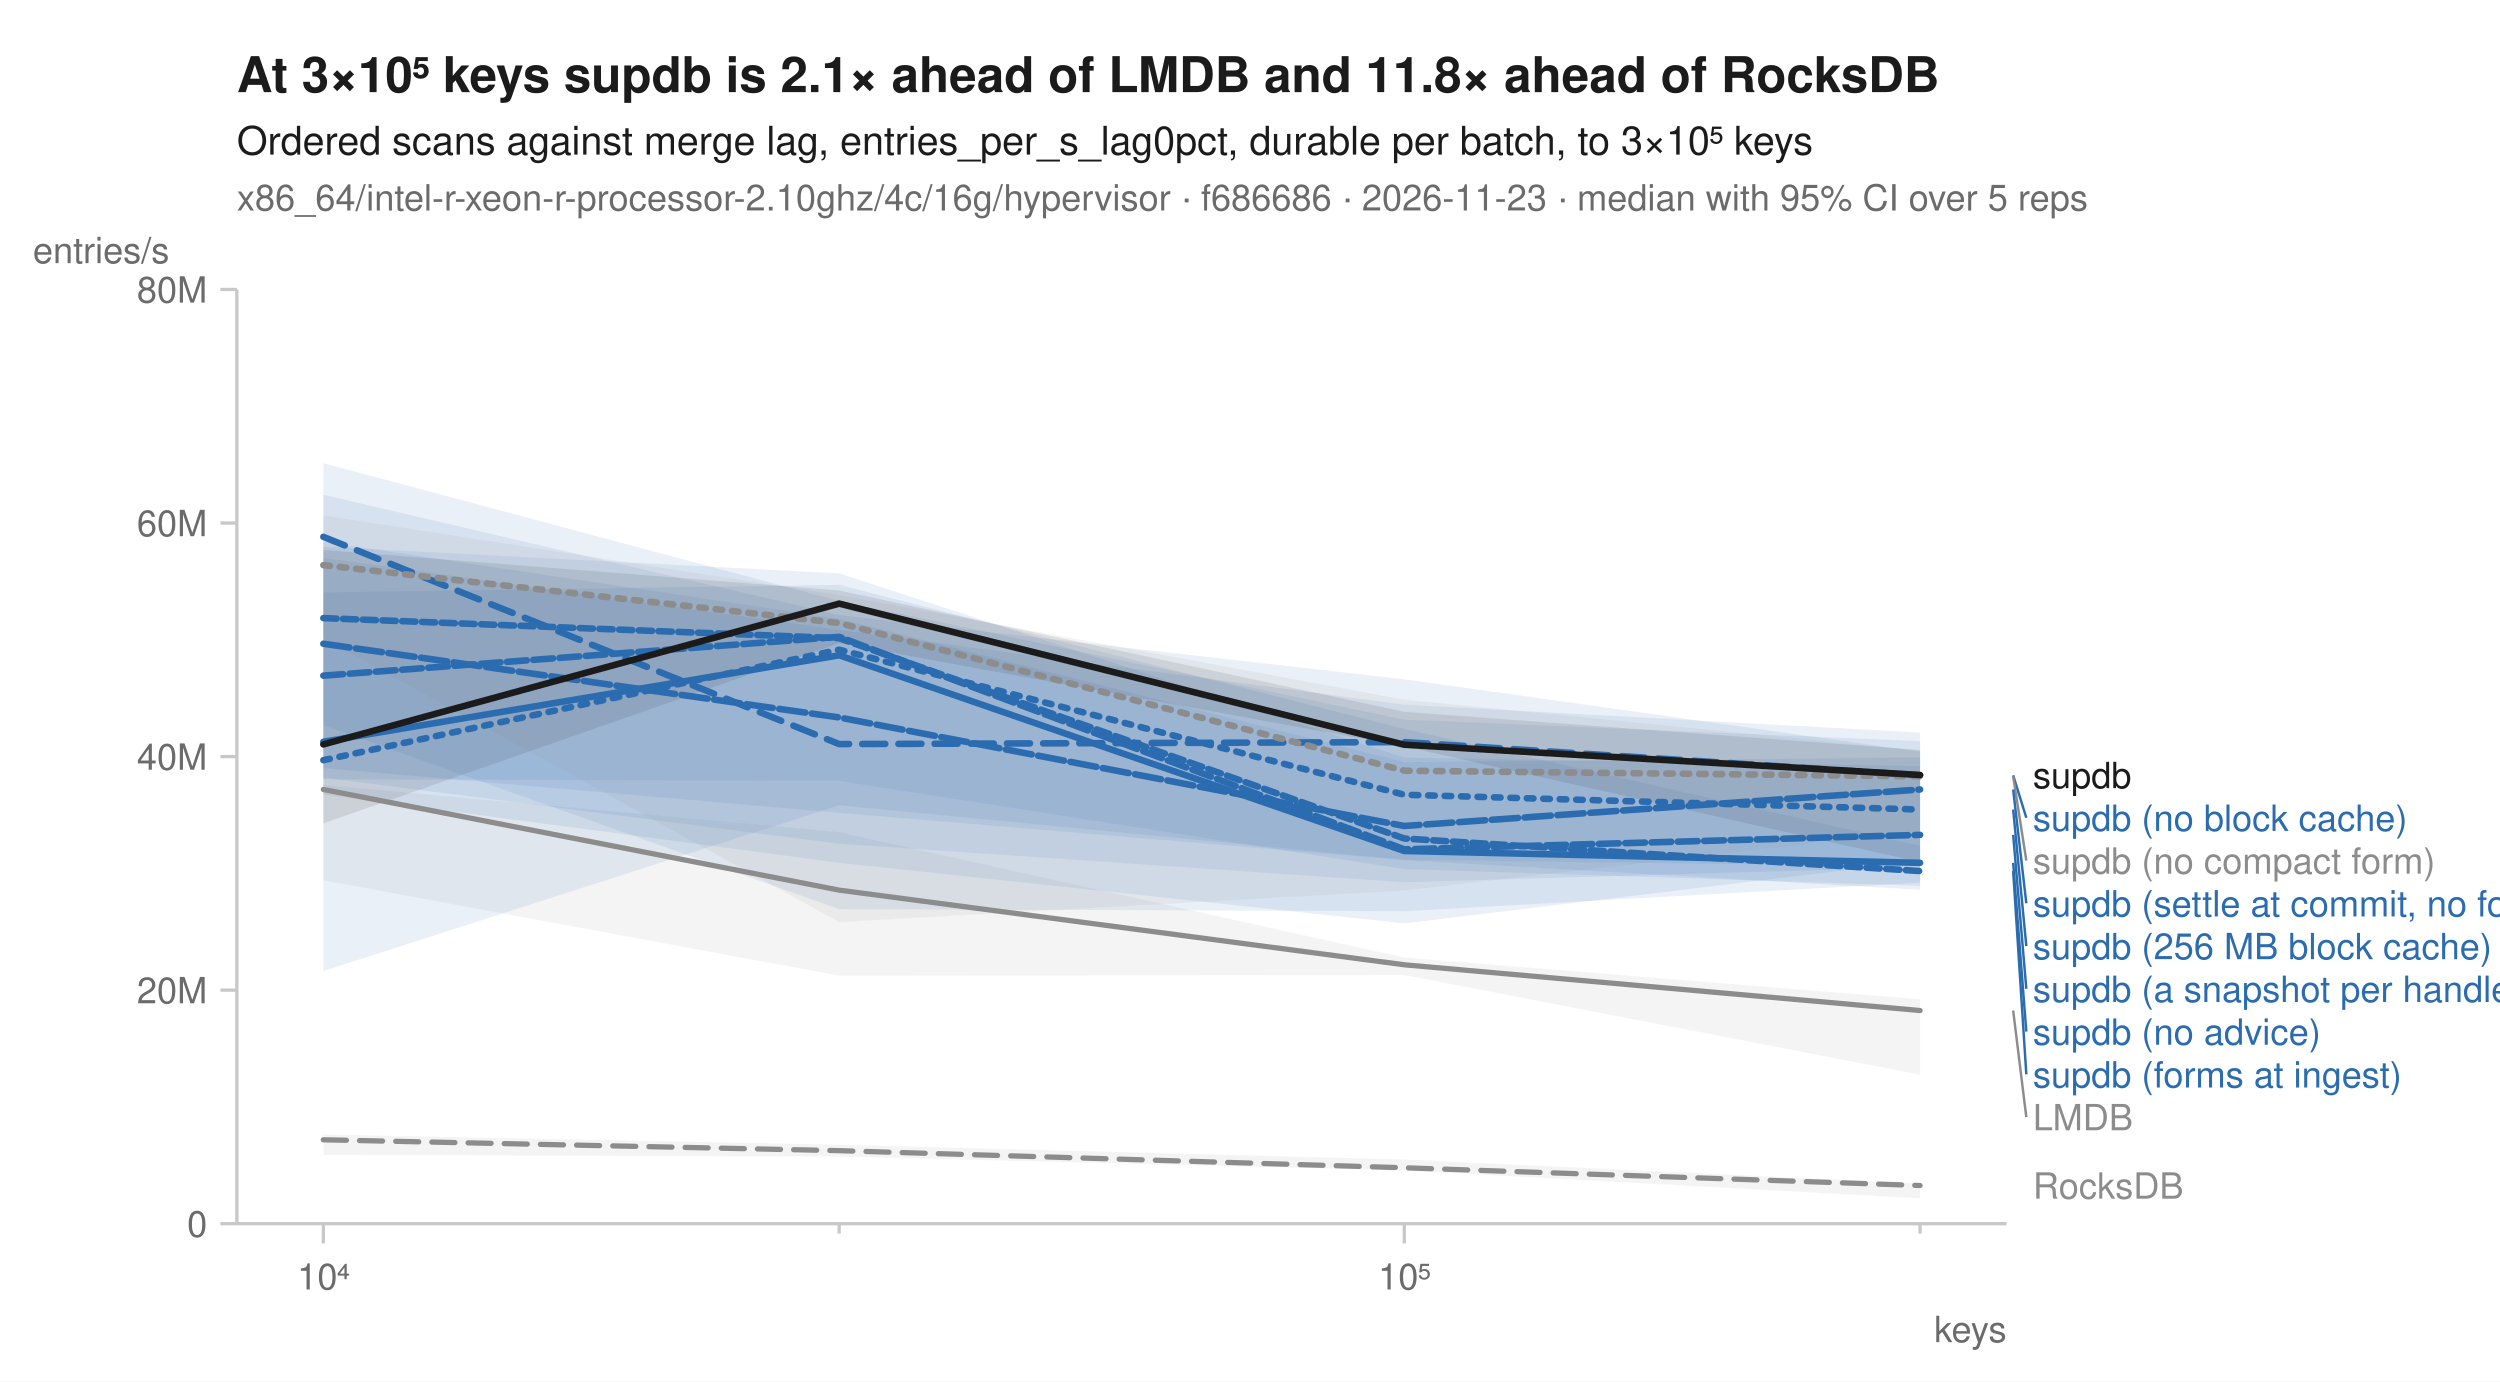
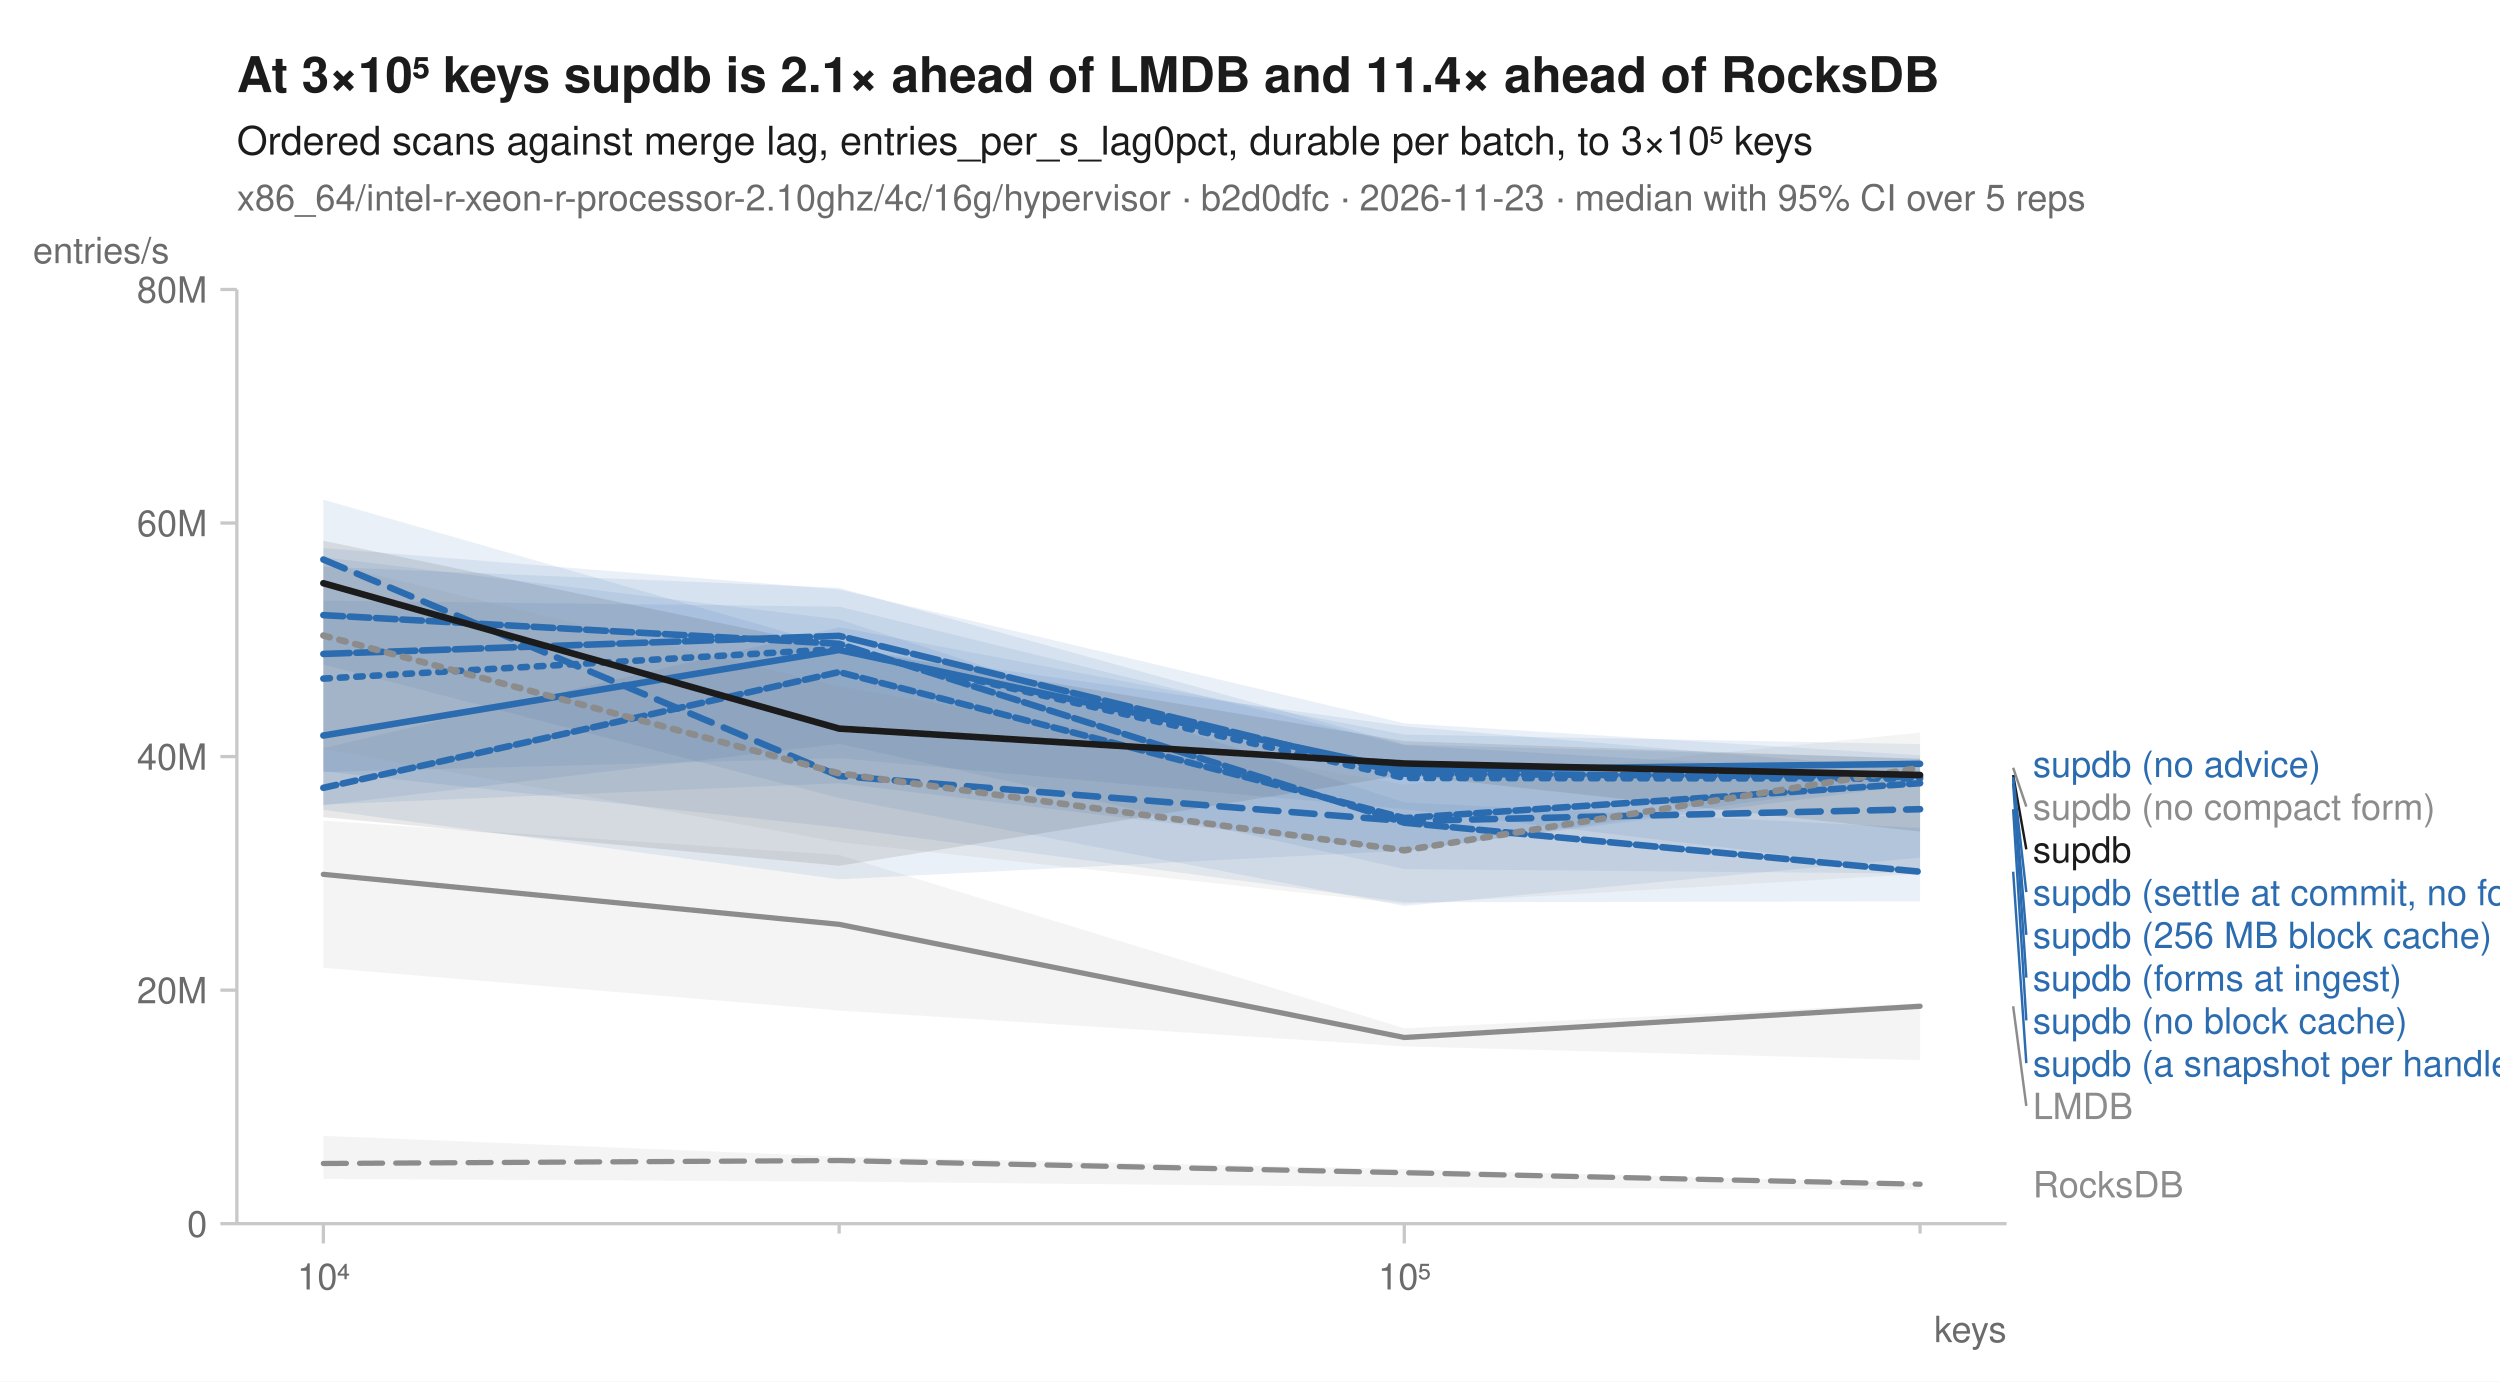
<svg xmlns="http://www.w3.org/2000/svg" width="760" height="420" viewBox="0 0 760 420" font-family="-apple-system, BlinkMacSystemFont, 'Segoe UI', Helvetica, Arial, sans-serif" fill="#1b1b1b">
  <rect width="760" height="420" fill="white" />
-   <text x="72" y="28" font-size="15" font-weight="600">At 3×10⁵ keys supdb is 2.1× ahead of LMDB and 11.8× ahead of RocksDB</text>
+   <text x="72" y="28" font-size="15" font-weight="600">At 3×10⁵ keys supdb is 2.1× ahead of LMDB and 11.4× ahead of RocksDB</text>
  <text x="72" y="47" font-size="12">Ordered scans against merge lag, entries_per_s_lag0pct, durable per batch, to 3×10⁵ keys</text>
-   <text x="72" y="64" font-size="11" fill="#6b6b6b">x86_64/intel-r-xeon-r-processor-2.10ghz/4c/16g/hypervisor · f686686 · 2026-11-23 · median with 95% CI over 5 reps</text>
+   <text x="72" y="64" font-size="11" fill="#6b6b6b">x86_64/intel-r-xeon-r-processor-2.10ghz/4c/16g/hypervisor · b2d0dfc · 2026-11-23 · median with 95% CI over 5 reps</text>
  <line x1="72" y1="372" x2="610" y2="372" stroke="#c8c8c8" stroke-width="1" />
  <line x1="72" y1="88" x2="72" y2="372" stroke="#c8c8c8" stroke-width="1" />
  <line x1="98.3" y1="372" x2="98.3" y2="378" stroke="#c8c8c8" stroke-width="1" />
  <text x="98.3" y="392" font-size="11" text-anchor="middle" fill="#6b6b6b">10⁴</text>
  <line x1="255.1" y1="372" x2="255.1" y2="375" stroke="#c8c8c8" stroke-width="1" />
  <line x1="426.9" y1="372" x2="426.9" y2="378" stroke="#c8c8c8" stroke-width="1" />
  <text x="426.9" y="392" font-size="11" text-anchor="middle" fill="#6b6b6b">10⁵</text>
  <line x1="583.7" y1="372" x2="583.7" y2="375" stroke="#c8c8c8" stroke-width="1" />
  <text x="610" y="408" font-size="11" text-anchor="end" fill="#6b6b6b">keys</text>
  <line x1="67" y1="372.0" x2="72" y2="372.0" stroke="#c8c8c8" stroke-width="1" />
  <text x="63" y="376.0" font-size="11" text-anchor="end" fill="#6b6b6b">0</text>
  <line x1="67" y1="301.0" x2="72" y2="301.0" stroke="#c8c8c8" stroke-width="1" />
  <text x="63" y="305.0" font-size="11" text-anchor="end" fill="#6b6b6b">20M</text>
  <line x1="67" y1="230.0" x2="72" y2="230.0" stroke="#c8c8c8" stroke-width="1" />
  <text x="63" y="234.0" font-size="11" text-anchor="end" fill="#6b6b6b">40M</text>
  <line x1="67" y1="159.0" x2="72" y2="159.0" stroke="#c8c8c8" stroke-width="1" />
  <text x="63" y="163.0" font-size="11" text-anchor="end" fill="#6b6b6b">60M</text>
  <line x1="67" y1="88.0" x2="72" y2="88.0" stroke="#c8c8c8" stroke-width="1" />
  <text x="63" y="92.0" font-size="11" text-anchor="end" fill="#6b6b6b">80M</text>
  <text x="10" y="80" font-size="11" text-anchor="start" fill="#6b6b6b">entries/s</text>
-   <path d="M98.3,344.9 L255.1,348.0 L426.9,352.5 L583.7,359.8 L583.7,364.3 L426.9,355.8 L255.1,351.6 L98.3,351.1 Z" fill="#8c8c8c" fill-opacity="0.10" />
-   <path d="M98.3,238.6 L255.1,253.0 L426.9,291.1 L583.7,303.8 L583.7,326.7 L426.9,296.4 L255.1,296.6 L98.3,267.6 Z" fill="#8c8c8c" fill-opacity="0.10" />
-   <path d="M98.3,166.2 L255.1,174.3 L426.9,230.3 L583.7,232.9 L583.7,263.6 L426.9,268.2 L255.1,256.5 L98.3,236.4 Z" fill="#2b6cb0" fill-opacity="0.10" />
-   <path d="M98.3,140.8 L255.1,182.7 L426.9,218.8 L583.7,225.3 L583.7,268.3 L426.9,277.0 L255.1,276.4 L98.3,220.5 Z" fill="#2b6cb0" fill-opacity="0.10" />
-   <path d="M98.3,180.1 L255.1,177.8 L426.9,221.6 L583.7,257.1 L583.7,270.5 L426.9,261.5 L255.1,247.1 L98.3,233.5 Z" fill="#2b6cb0" fill-opacity="0.10" />
-   <path d="M98.3,164.7 L255.1,188.1 L426.9,231.7 L583.7,230.3 L583.7,263.4 L426.9,261.4 L255.1,244.8 L98.3,295.2 Z" fill="#2b6cb0" fill-opacity="0.10" />
-   <path d="M98.3,150.4 L255.1,187.0 L426.9,206.5 L583.7,228.5 L583.7,261.8 L426.9,280.7 L255.1,262.3 L98.3,241.5 Z" fill="#2b6cb0" fill-opacity="0.10" />
-   <path d="M98.3,169.6 L255.1,191.5 L426.9,214.2 L583.7,222.7 L583.7,269.3 L426.9,264.2 L255.1,237.4 L98.3,236.9 Z" fill="#2b6cb0" fill-opacity="0.10" />
-   <path d="M98.3,156.7 L255.1,180.9 L426.9,212.7 L583.7,228.2 L583.7,252.6 L426.9,270.7 L255.1,280.3 L98.3,194.0 Z" fill="#8c8c8c" fill-opacity="0.10" />
-   <path d="M98.3,167.2 L255.1,179.5 L426.9,216.4 L583.7,228.0 L583.7,262.1 L426.9,226.9 L255.1,195.5 L98.3,250.3 Z" fill="#1b1b1b" fill-opacity="0.10" />
-   <path d="M98.3,346.5 L255.1,349.8 L426.9,355.0 L583.7,360.4 " fill="none" stroke="#8c8c8c" stroke-width="1.6" stroke-linejoin="round" stroke-linecap="round" stroke-dasharray="7,4" />
-   <path d="M98.3,240.0 L255.1,270.6 L426.9,293.3 L583.7,307.2 " fill="none" stroke="#8c8c8c" stroke-width="1.6" stroke-linejoin="round" stroke-linecap="round" />
-   <path d="M98.3,231.1 L255.1,197.5 L426.9,241.6 L583.7,246.1 " fill="none" stroke="#2b6cb0" stroke-width="2" stroke-linejoin="round" stroke-linecap="round" stroke-dasharray="2,3" />
-   <path d="M98.3,163.2 L255.1,226.2 L426.9,225.6 L583.7,235.7 " fill="none" stroke="#2b6cb0" stroke-width="2" stroke-linejoin="round" stroke-linecap="round" stroke-dasharray="7,4" />
-   <path d="M98.3,225.5 L255.1,199.2 L426.9,258.7 L583.7,262.3 " fill="none" stroke="#2b6cb0" stroke-width="2" stroke-linejoin="round" stroke-linecap="round" />
-   <path d="M98.3,205.4 L255.1,193.6 L426.9,258.2 L583.7,253.8 " fill="none" stroke="#2b6cb0" stroke-width="2" stroke-linejoin="round" stroke-linecap="round" stroke-dasharray="6,2" />
-   <path d="M98.3,195.7 L255.1,218.1 L426.9,251.1 L583.7,240.0 " fill="none" stroke="#2b6cb0" stroke-width="2" stroke-linejoin="round" stroke-linecap="round" stroke-dasharray="8,2" />
-   <path d="M98.3,187.9 L255.1,194.0 L426.9,254.9 L583.7,264.8 " fill="none" stroke="#2b6cb0" stroke-width="2" stroke-linejoin="round" stroke-linecap="round" stroke-dasharray="4,2" />
-   <path d="M98.3,171.8 L255.1,189.4 L426.9,234.3 L583.7,236.0 " fill="none" stroke="#8c8c8c" stroke-width="2" stroke-linejoin="round" stroke-linecap="round" stroke-dasharray="2,3" />
-   <path d="M98.3,226.3 L255.1,183.5 L426.9,226.4 L583.7,235.6 " fill="none" stroke="#1b1b1b" stroke-width="2" stroke-linejoin="round" stroke-linecap="round" />
-   <text x="618.0" y="239.6" font-size="11" fill="#1b1b1b">supdb</text>
-   <line x1="612.0" y1="235.7" x2="616.0" y2="248.6" stroke="#2b6cb0" stroke-width="0.75" />
-   <text x="618.0" y="252.6" font-size="11" fill="#2b6cb0">supdb (no block cache)</text>
-   <line x1="612.0" y1="236.0" x2="616.0" y2="261.6" stroke="#8c8c8c" stroke-width="0.75" />
-   <text x="618.0" y="265.6" font-size="11" fill="#8c8c8c">supdb (no compact form)</text>
-   <line x1="612.0" y1="240.0" x2="616.0" y2="274.6" stroke="#2b6cb0" stroke-width="0.75" />
-   <text x="618.0" y="278.6" font-size="11" fill="#2b6cb0">supdb (settle at commit, no forms)</text>
-   <line x1="612.0" y1="246.1" x2="616.0" y2="287.6" stroke="#2b6cb0" stroke-width="0.75" />
-   <text x="618.0" y="291.6" font-size="11" fill="#2b6cb0">supdb (256 MB block cache)</text>
-   <line x1="612.0" y1="253.8" x2="616.0" y2="300.6" stroke="#2b6cb0" stroke-width="0.75" />
-   <text x="618.0" y="304.6" font-size="11" fill="#2b6cb0">supdb (a snapshot per handle)</text>
-   <line x1="612.0" y1="262.3" x2="616.0" y2="313.6" stroke="#2b6cb0" stroke-width="0.75" />
-   <text x="618.0" y="317.6" font-size="11" fill="#2b6cb0">supdb (no advice)</text>
-   <line x1="612.0" y1="264.8" x2="616.0" y2="326.6" stroke="#2b6cb0" stroke-width="0.75" />
-   <text x="618.0" y="330.6" font-size="11" fill="#2b6cb0">supdb (forms at ingest)</text>
-   <line x1="612.0" y1="307.2" x2="616.0" y2="339.6" stroke="#8c8c8c" stroke-width="0.75" />
-   <text x="618.0" y="343.6" font-size="11" fill="#8c8c8c">LMDB</text>
-   <text x="618.0" y="364.4" font-size="11" fill="#8c8c8c">RocksDB</text>
+   <path d="M98.3,345.3 L255.1,351.6 L426.9,355.4 L583.7,359.7 L583.7,361.7 L426.9,360.9 L255.1,359.2 L98.3,358.4 Z" fill="#8c8c8c" fill-opacity="0.10" />
+   <path d="M98.3,249.5 L255.1,259.9 L426.9,312.6 L583.7,305.0 L583.7,322.3 L426.9,318.1 L255.1,307.2 L98.3,294.2 Z" fill="#8c8c8c" fill-opacity="0.10" />
+   <path d="M98.3,182.6 L255.1,184.4 L426.9,226.5 L583.7,235.6 L583.7,264.8 L426.9,246.0 L255.1,230.5 L98.3,234.7 Z" fill="#2b6cb0" fill-opacity="0.10" />
+   <path d="M98.3,151.9 L255.1,196.8 L426.9,220.8 L583.7,234.1 L583.7,260.7 L426.9,275.4 L255.1,242.6 L98.3,202.0 Z" fill="#2b6cb0" fill-opacity="0.10" />
+   <path d="M98.3,172.3 L255.1,178.7 L426.9,226.3 L583.7,230.6 L583.7,236.5 L426.9,258.9 L255.1,238.1 L98.3,244.6 Z" fill="#2b6cb0" fill-opacity="0.10" />
+   <path d="M98.3,169.4 L255.1,188.3 L426.9,243.9 L583.7,251.7 L583.7,274.0 L426.9,274.3 L255.1,251.6 L98.3,234.5 Z" fill="#2b6cb0" fill-opacity="0.10" />
+   <path d="M98.3,166.6 L255.1,179.2 L426.9,219.9 L583.7,229.6 L583.7,238.4 L426.9,258.6 L255.1,267.3 L98.3,246.2 Z" fill="#2b6cb0" fill-opacity="0.10" />
+   <path d="M98.3,227.4 L255.1,190.7 L426.9,223.3 L583.7,226.2 L583.7,265.6 L426.9,264.2 L255.1,226.1 L98.3,244.8 Z" fill="#2b6cb0" fill-opacity="0.10" />
+   <path d="M98.3,171.0 L255.1,208.7 L426.9,238.5 L583.7,222.7 L583.7,265.7 L426.9,274.8 L255.1,256.0 L98.3,227.7 Z" fill="#8c8c8c" fill-opacity="0.10" />
+   <path d="M98.3,164.4 L255.1,196.9 L426.9,225.3 L583.7,230.7 L583.7,252.8 L426.9,235.6 L255.1,263.2 L98.3,248.4 Z" fill="#1b1b1b" fill-opacity="0.10" />
+   <path d="M98.3,353.7 L255.1,352.8 L426.9,356.5 L583.7,360.0 " fill="none" stroke="#8c8c8c" stroke-width="1.6" stroke-linejoin="round" stroke-linecap="round" stroke-dasharray="7,4" />
+   <path d="M98.3,265.8 L255.1,281.0 L426.9,315.4 L583.7,305.9 " fill="none" stroke="#8c8c8c" stroke-width="1.6" stroke-linejoin="round" stroke-linecap="round" />
+   <path d="M98.3,206.3 L255.1,197.3 L426.9,236.5 L583.7,236.7 " fill="none" stroke="#2b6cb0" stroke-width="2" stroke-linejoin="round" stroke-linecap="round" stroke-dasharray="2,3" />
+   <path d="M98.3,170.1 L255.1,235.9 L426.9,249.6 L583.7,246.0 " fill="none" stroke="#2b6cb0" stroke-width="2" stroke-linejoin="round" stroke-linecap="round" stroke-dasharray="7,4" />
+   <path d="M98.3,223.6 L255.1,197.6 L426.9,234.1 L583.7,232.2 " fill="none" stroke="#2b6cb0" stroke-width="2" stroke-linejoin="round" stroke-linecap="round" />
+   <path d="M98.3,187.0 L255.1,195.7 L426.9,250.1 L583.7,265.0 " fill="none" stroke="#2b6cb0" stroke-width="2" stroke-linejoin="round" stroke-linecap="round" stroke-dasharray="6,2" />
+   <path d="M98.3,198.8 L255.1,193.3 L426.9,235.2 L583.7,236.2 " fill="none" stroke="#2b6cb0" stroke-width="2" stroke-linejoin="round" stroke-linecap="round" stroke-dasharray="8,2" />
+   <path d="M98.3,239.5 L255.1,204.3 L426.9,248.7 L583.7,238.1 " fill="none" stroke="#2b6cb0" stroke-width="2" stroke-linejoin="round" stroke-linecap="round" stroke-dasharray="4,2" />
+   <path d="M98.3,193.2 L255.1,235.1 L426.9,258.5 L583.7,233.4 " fill="none" stroke="#8c8c8c" stroke-width="2" stroke-linejoin="round" stroke-linecap="round" stroke-dasharray="2,3" />
+   <path d="M98.3,177.3 L255.1,221.5 L426.9,232.1 L583.7,235.6 " fill="none" stroke="#1b1b1b" stroke-width="2" stroke-linejoin="round" stroke-linecap="round" />
+   <text x="618.0" y="236.2" font-size="11" fill="#2b6cb0">supdb (no advice)</text>
+   <line x1="612.0" y1="233.4" x2="616.0" y2="245.2" stroke="#8c8c8c" stroke-width="0.75" />
+   <text x="618.0" y="249.2" font-size="11" fill="#8c8c8c">supdb (no compact form)</text>
+   <line x1="612.0" y1="235.6" x2="616.0" y2="258.2" stroke="#1b1b1b" stroke-width="0.75" />
+   <text x="618.0" y="262.2" font-size="11" fill="#1b1b1b">supdb</text>
+   <line x1="612.0" y1="236.2" x2="616.0" y2="271.2" stroke="#2b6cb0" stroke-width="0.75" />
+   <text x="618.0" y="275.2" font-size="11" fill="#2b6cb0">supdb (settle at commit, no forms)</text>
+   <line x1="612.0" y1="236.7" x2="616.0" y2="284.2" stroke="#2b6cb0" stroke-width="0.75" />
+   <text x="618.0" y="288.2" font-size="11" fill="#2b6cb0">supdb (256 MB block cache)</text>
+   <line x1="612.0" y1="238.1" x2="616.0" y2="297.2" stroke="#2b6cb0" stroke-width="0.75" />
+   <text x="618.0" y="301.2" font-size="11" fill="#2b6cb0">supdb (forms at ingest)</text>
+   <line x1="612.0" y1="246.0" x2="616.0" y2="310.2" stroke="#2b6cb0" stroke-width="0.75" />
+   <text x="618.0" y="314.2" font-size="11" fill="#2b6cb0">supdb (no block cache)</text>
+   <line x1="612.0" y1="265.0" x2="616.0" y2="323.2" stroke="#2b6cb0" stroke-width="0.75" />
+   <text x="618.0" y="327.2" font-size="11" fill="#2b6cb0">supdb (a snapshot per handle)</text>
+   <line x1="612.0" y1="305.9" x2="616.0" y2="336.2" stroke="#8c8c8c" stroke-width="0.75" />
+   <text x="618.0" y="340.2" font-size="11" fill="#8c8c8c">LMDB</text>
+   <text x="618.0" y="364.0" font-size="11" fill="#8c8c8c">RocksDB</text>
</svg>
